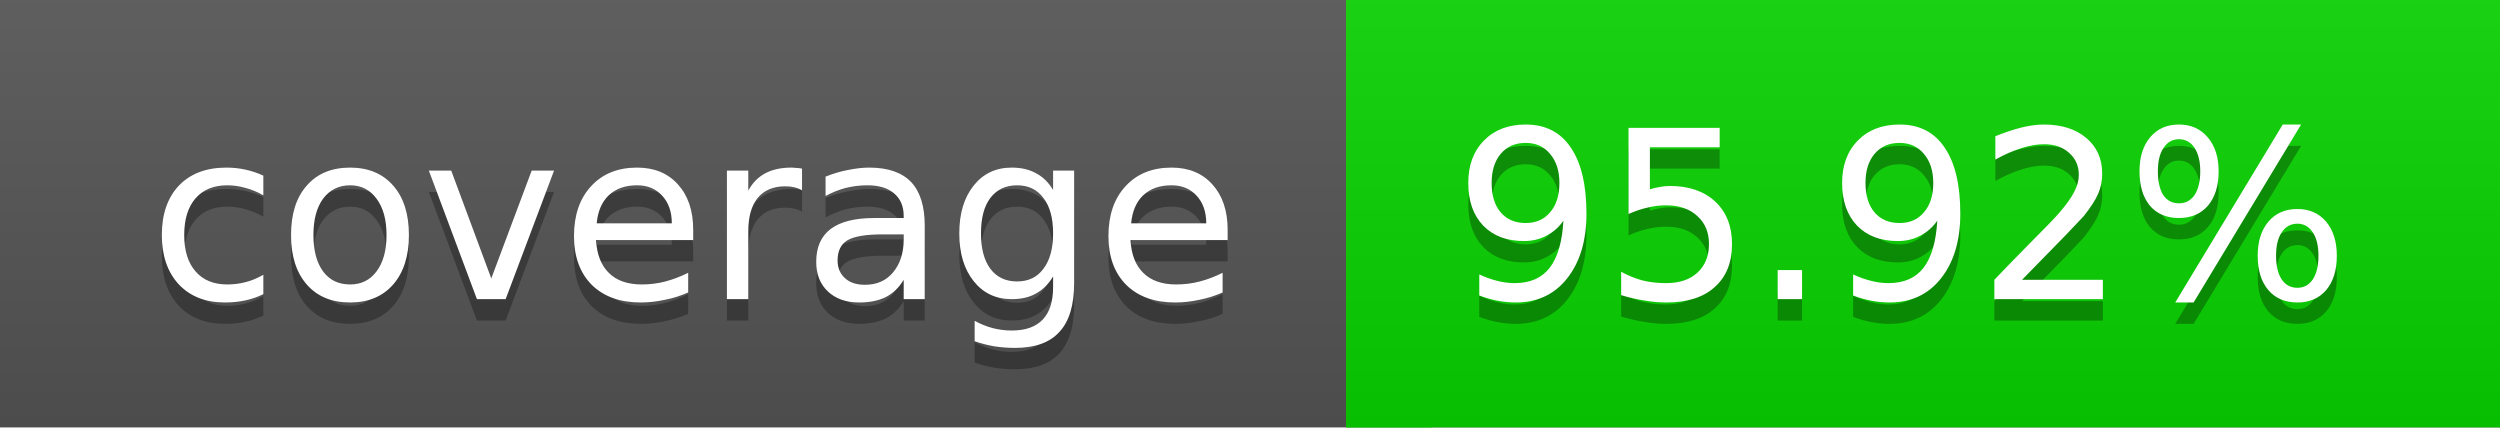
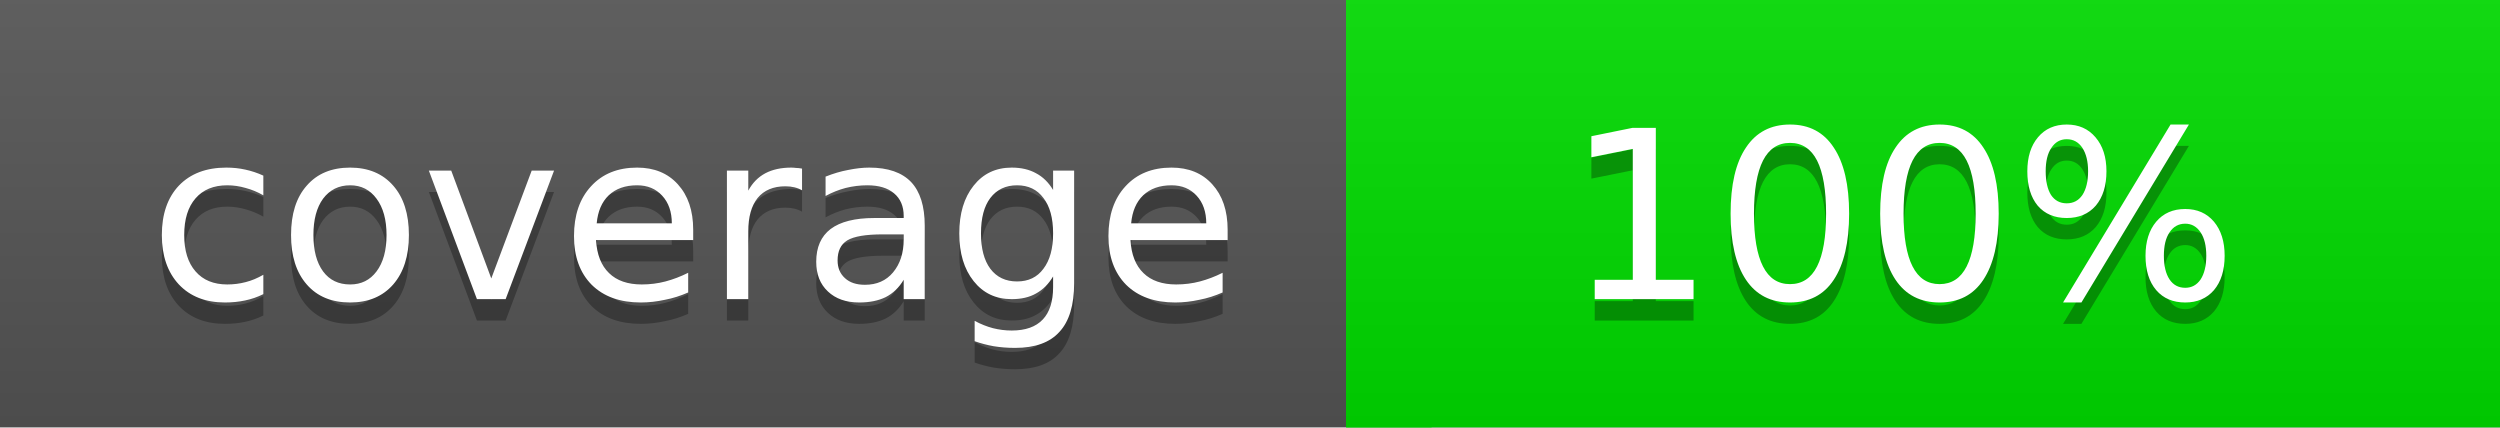
<svg xmlns="http://www.w3.org/2000/svg" width="117" height="20">
  <linearGradient id="a" x2="0" y2="100%">
    <stop offset="0" stop-color="#bbb" stop-opacity=".1" />
    <stop offset="1" stop-opacity=".1" />
  </linearGradient>
  <rect rx="0" width="117" height="20" fill="#555" />
-   <rect rx="0" x="63" width="54" height="20" fill="#09d400" />
-   <path fill="#09d400" d="M63 0h4v20h-4z" />
+   <rect rx="0" x="63" width="54" height="20" fill="#00dd00" />
+   <path fill="#00dd00" d="M63 0h4v20h-4z" />
  <rect rx="0" width="117" height="20" fill="url(#a)" />
  <g fill="#fff" text-anchor="middle" font-family="DejaVu Sans,Verdana,Geneva,sans-serif" font-size="11">
    <text x="32.5" y="15" fill="#010101" fill-opacity=".3">coverage</text>
    <text x="32.5" y="14">coverage</text>
-     <text x="89" y="15" fill="#010101" fill-opacity=".3">95.92%</text>
-     <text x="89" y="14">95.92%</text>
+     <text x="89" y="15" fill="#010101" fill-opacity=".3">100%</text>
+     <text x="89" y="14">100%</text>
  </g>
</svg>
